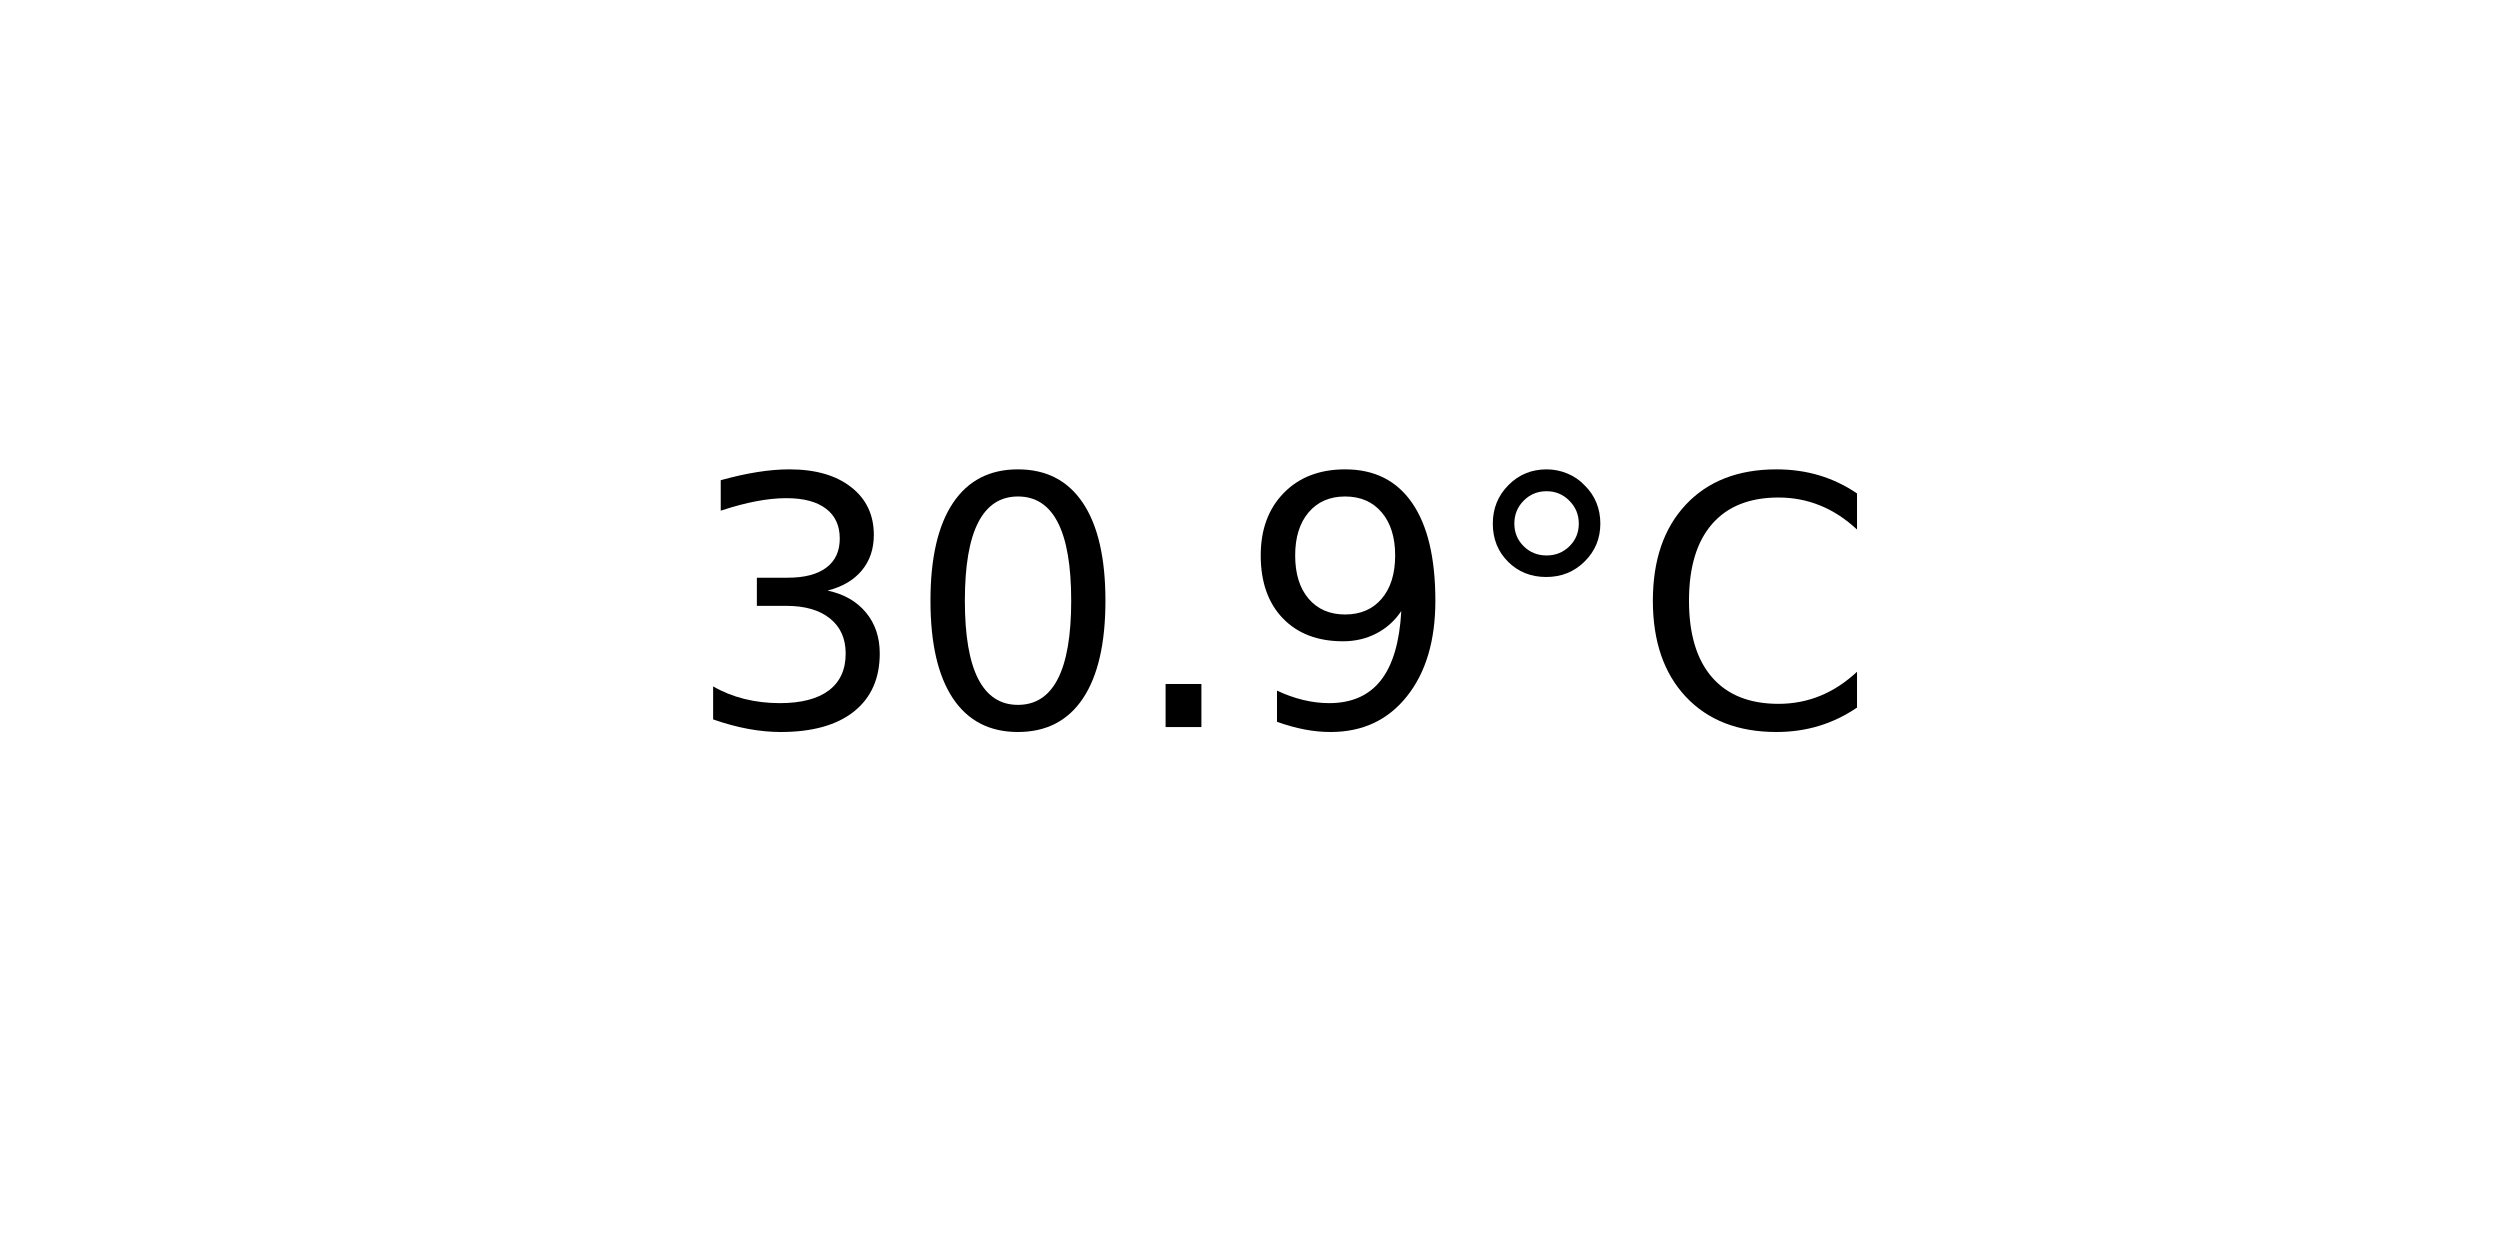
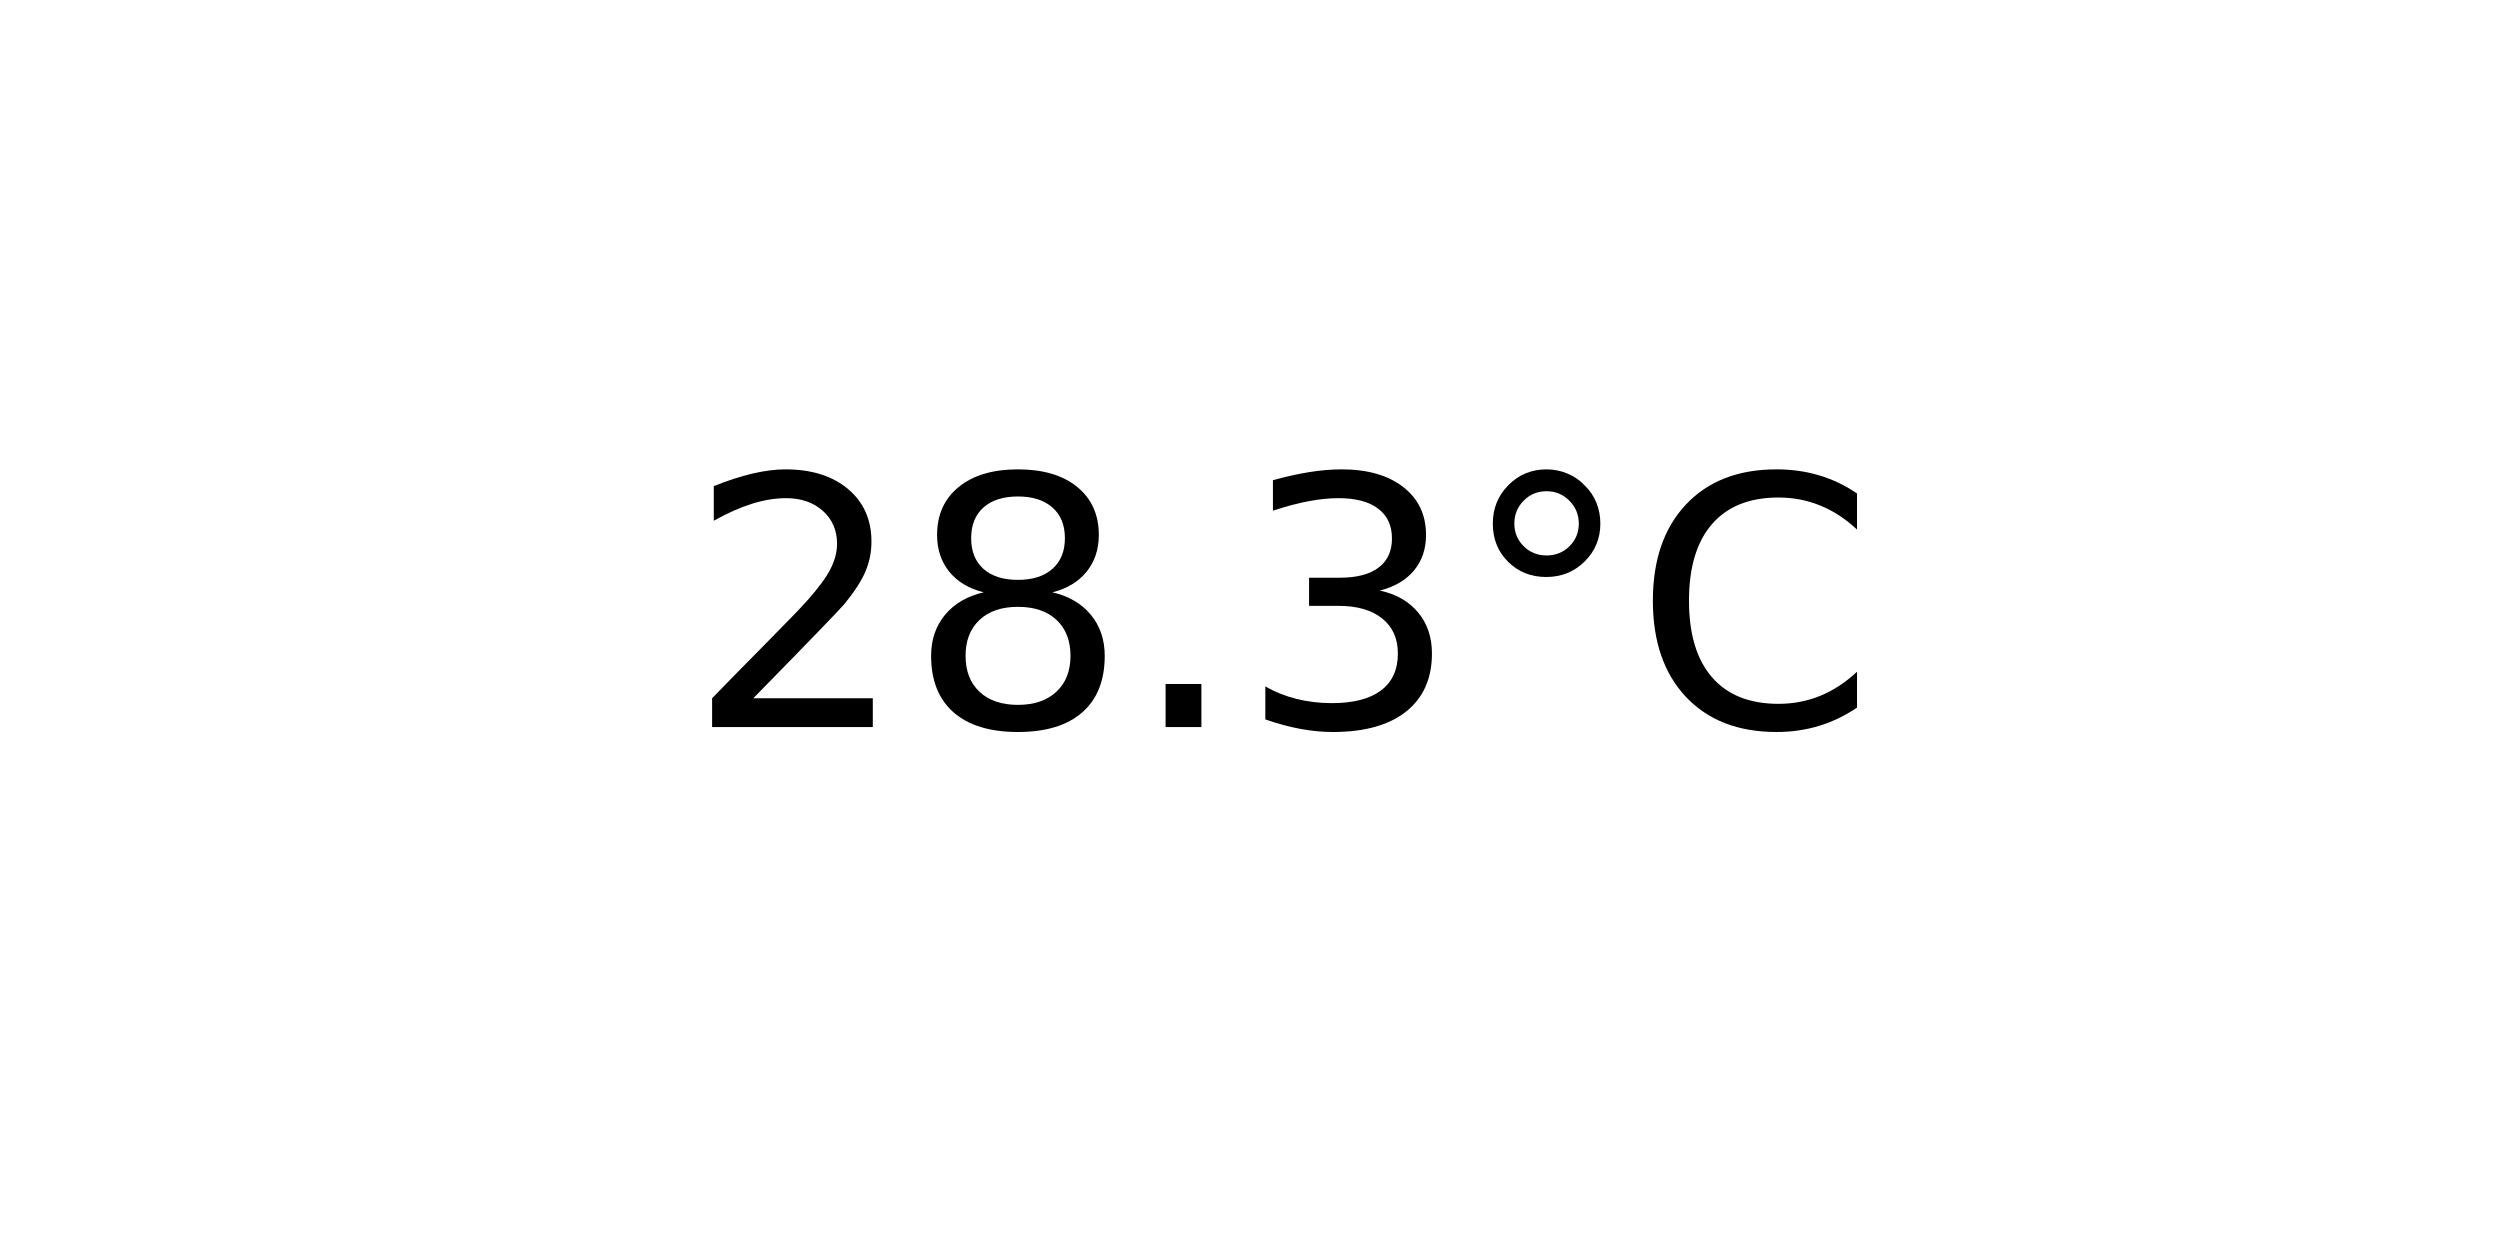
<svg xmlns="http://www.w3.org/2000/svg" xmlns:xlink="http://www.w3.org/1999/xlink" width="72pt" height="36pt" viewBox="0 0 72 36" version="1.1">
  <defs>
    <style type="text/css">*{stroke-linejoin: round; stroke-linecap: butt}</style>
  </defs>
  <g id="figure_1">
    <g id="axes_1">
      <g id="text_1">
        <g transform="translate(19.77578 20.93937) scale(0.1 -0.1)">
          <defs>
+             <path id="DejaVuSans-32" d="M 1228 531  L 3431 531  L 3431 0  L 469 0  L 469 531  Q 828 903 1448 1529  Q 2069 2156 2228 2338  Q 2531 2678 2651 2914  Q 2772 3150 2772 3378  Q 2772 3750 2511 3984  Q 2250 4219 1831 4219  Q 1534 4219 1204 4116  Q 875 4013 500 3803  L 500 4441  Q 881 4594 1212 4672  Q 1544 4750 1819 4750  Q 2544 4750 2975 4387  Q 3406 4025 3406 3419  Q 3406 3131 3298 2873  Q 3191 2616 2906 2266  Q 2828 2175 2409 1742  Q 1991 1309 1228 531  z " transform="scale(0.015625)" />
+             <path id="DejaVuSans-38" d="M 2034 2216  Q 1584 2216 1326 1975  Q 1069 1734 1069 1313  Q 1069 891 1326 650  Q 1584 409 2034 409  Q 2484 409 2743 651  Q 3003 894 3003 1313  Q 3003 1734 2745 1975  Q 2488 2216 2034 2216  z M 1403 2484  Q 997 2584 770 2862  Q 544 3141 544 3541  Q 544 4100 942 4425  Q 1341 4750 2034 4750  Q 2731 4750 3128 4425  Q 3525 4100 3525 3541  Q 3525 3141 3298 2862  Q 3072 2584 2669 2484  Q 3125 2378 3379 2068  Q 3634 1759 3634 1313  Q 3634 634 3220 271  Q 2806 -91 2034 -91  Q 1263 -91 848 271  Q 434 634 434 1313  Q 434 1759 690 2068  Q 947 2378 1403 2484  z M 1172 3481  Q 1172 3119 1398 2916  Q 1625 2713 2034 2713  Q 2441 2713 2670 2916  Q 2900 3119 2900 3481  Q 2900 3844 2670 4047  Q 2441 4250 2034 4250  Q 1625 4250 1398 4047  Q 1172 3844 1172 3481  z " transform="scale(0.015625)" />
+             <path id="DejaVuSans-2e" d="M 684 794  L 1344 794  L 1344 0  L 684 0  L 684 794  z " transform="scale(0.015625)" />
            <path id="DejaVuSans-33" d="M 2597 2516  Q 3050 2419 3304 2112  Q 3559 1806 3559 1356  Q 3559 666 3084 287  Q 2609 -91 1734 -91  Q 1441 -91 1130 -33  Q 819 25 488 141  L 488 750  Q 750 597 1062 519  Q 1375 441 1716 441  Q 2309 441 2620 675  Q 2931 909 2931 1356  Q 2931 1769 2642 2001  Q 2353 2234 1838 2234  L 1294 2234  L 1294 2753  L 1863 2753  Q 2328 2753 2575 2939  Q 2822 3125 2822 3475  Q 2822 3834 2567 4026  Q 2313 4219 1838 4219  Q 1578 4219 1281 4162  Q 984 4106 628 3988  L 628 4550  Q 988 4650 1302 4700  Q 1616 4750 1894 4750  Q 2613 4750 3031 4423  Q 3450 4097 3450 3541  Q 3450 3153 3228 2886  Q 3006 2619 2597 2516  z " transform="scale(0.015625)" />
-             <path id="DejaVuSans-30" d="M 2034 4250  Q 1547 4250 1301 3770  Q 1056 3291 1056 2328  Q 1056 1369 1301 889  Q 1547 409 2034 409  Q 2525 409 2770 889  Q 3016 1369 3016 2328  Q 3016 3291 2770 3770  Q 2525 4250 2034 4250  z M 2034 4750  Q 2819 4750 3233 4129  Q 3647 3509 3647 2328  Q 3647 1150 3233 529  Q 2819 -91 2034 -91  Q 1250 -91 836 529  Q 422 1150 422 2328  Q 422 3509 836 4129  Q 1250 4750 2034 4750  z " transform="scale(0.015625)" />
-             <path id="DejaVuSans-2e" d="M 684 794  L 1344 794  L 1344 0  L 684 0  L 684 794  z " transform="scale(0.015625)" />
-             <path id="DejaVuSans-39" d="M 703 97  L 703 672  Q 941 559 1184 500  Q 1428 441 1663 441  Q 2288 441 2617 861  Q 2947 1281 2994 2138  Q 2813 1869 2534 1725  Q 2256 1581 1919 1581  Q 1219 1581 811 2004  Q 403 2428 403 3163  Q 403 3881 828 4315  Q 1253 4750 1959 4750  Q 2769 4750 3195 4129  Q 3622 3509 3622 2328  Q 3622 1225 3098 567  Q 2575 -91 1691 -91  Q 1453 -91 1209 -44  Q 966 3 703 97  z M 1959 2075  Q 2384 2075 2632 2365  Q 2881 2656 2881 3163  Q 2881 3666 2632 3958  Q 2384 4250 1959 4250  Q 1534 4250 1286 3958  Q 1038 3666 1038 3163  Q 1038 2656 1286 2365  Q 1534 2075 1959 2075  z " transform="scale(0.015625)" />
            <path id="DejaVuSans-b0" d="M 1600 4347  Q 1350 4347 1178 4173  Q 1006 4000 1006 3750  Q 1006 3503 1178 3333  Q 1350 3163 1600 3163  Q 1850 3163 2022 3333  Q 2194 3503 2194 3750  Q 2194 3997 2020 4172  Q 1847 4347 1600 4347  z M 1600 4750  Q 1800 4750 1984 4673  Q 2169 4597 2303 4453  Q 2447 4313 2519 4134  Q 2591 3956 2591 3750  Q 2591 3338 2302 3052  Q 2013 2766 1594 2766  Q 1172 2766 890 3047  Q 609 3328 609 3750  Q 609 4169 896 4459  Q 1184 4750 1600 4750  z " transform="scale(0.015625)" />
            <path id="DejaVuSans-43" d="M 4122 4306  L 4122 3641  Q 3803 3938 3442 4084  Q 3081 4231 2675 4231  Q 1875 4231 1450 3742  Q 1025 3253 1025 2328  Q 1025 1406 1450 917  Q 1875 428 2675 428  Q 3081 428 3442 575  Q 3803 722 4122 1019  L 4122 359  Q 3791 134 3420 21  Q 3050 -91 2638 -91  Q 1578 -91 968 557  Q 359 1206 359 2328  Q 359 3453 968 4101  Q 1578 4750 2638 4750  Q 3056 4750 3426 4639  Q 3797 4528 4122 4306  z " transform="scale(0.015625)" />
          </defs>
-           <use xlink:href="#DejaVuSans-33" />
-           <use xlink:href="#DejaVuSans-30" x="63.623" />
+           <use xlink:href="#DejaVuSans-32" />
+           <use xlink:href="#DejaVuSans-38" x="63.623" />
          <use xlink:href="#DejaVuSans-2e" x="127.246" />
-           <use xlink:href="#DejaVuSans-39" x="159.033" />
+           <use xlink:href="#DejaVuSans-33" x="159.033" />
          <use xlink:href="#DejaVuSans-b0" x="222.656" />
          <use xlink:href="#DejaVuSans-43" x="272.656" />
        </g>
      </g>
    </g>
  </g>
</svg>
